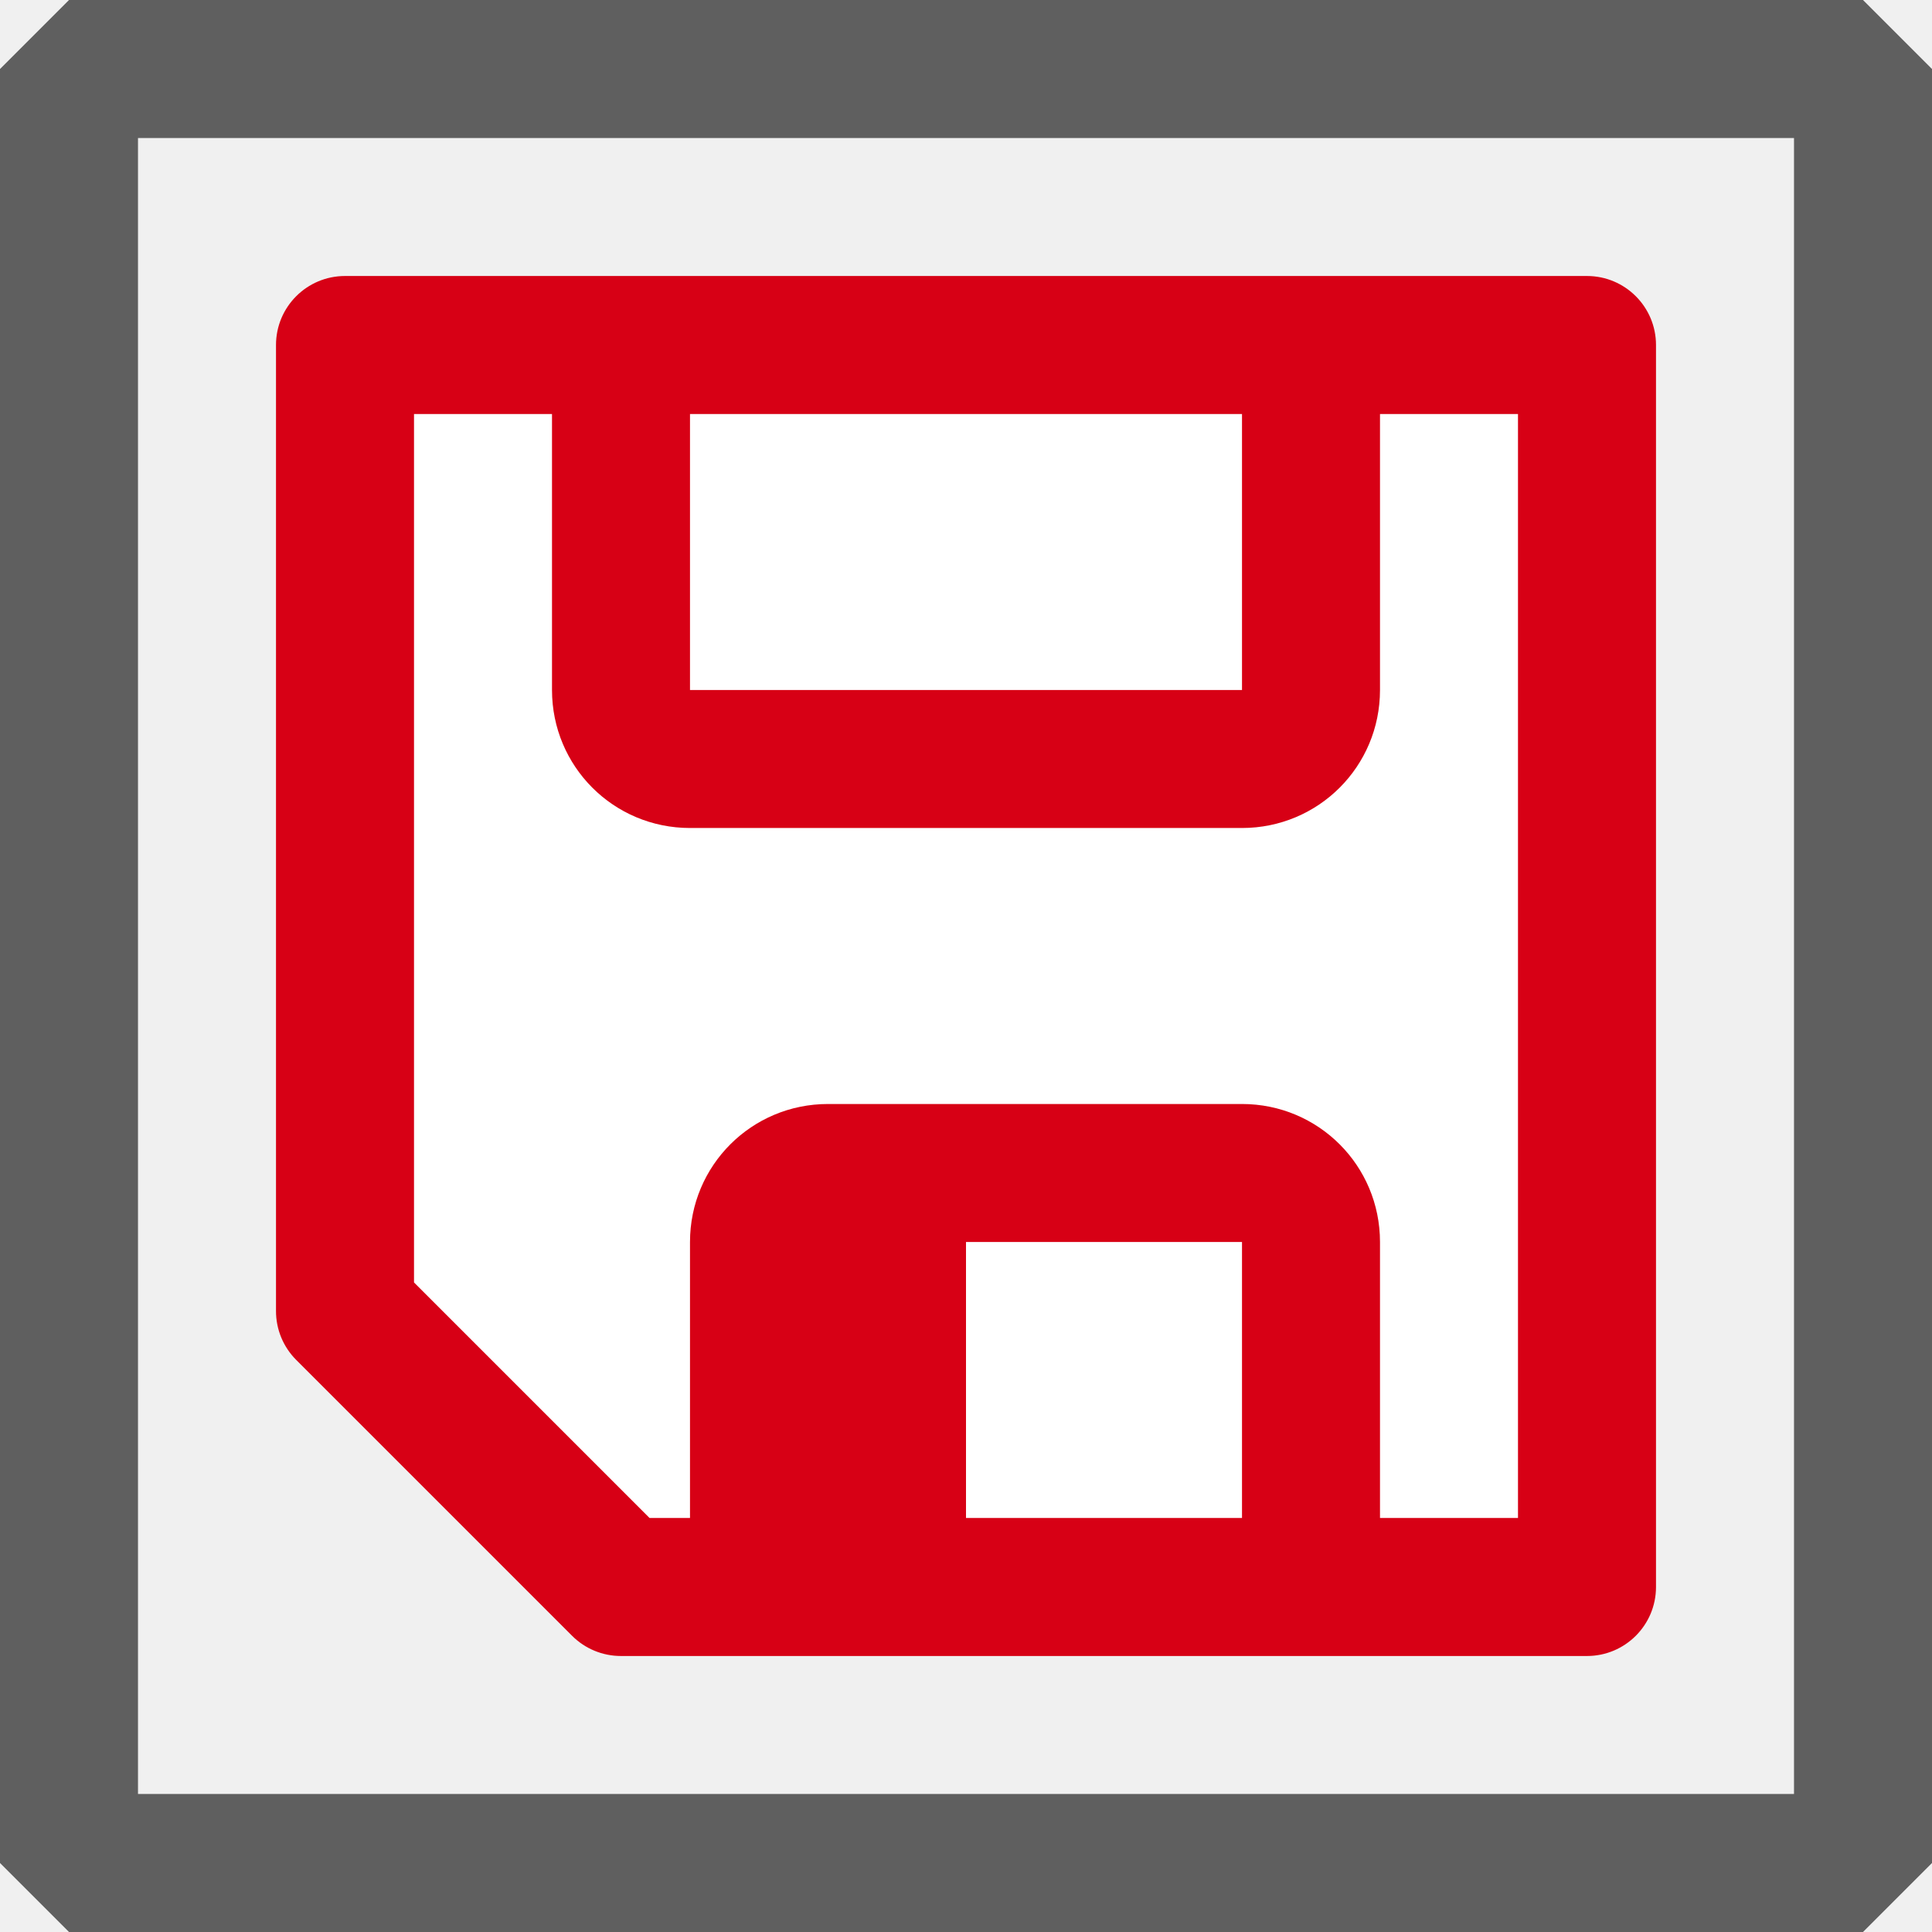
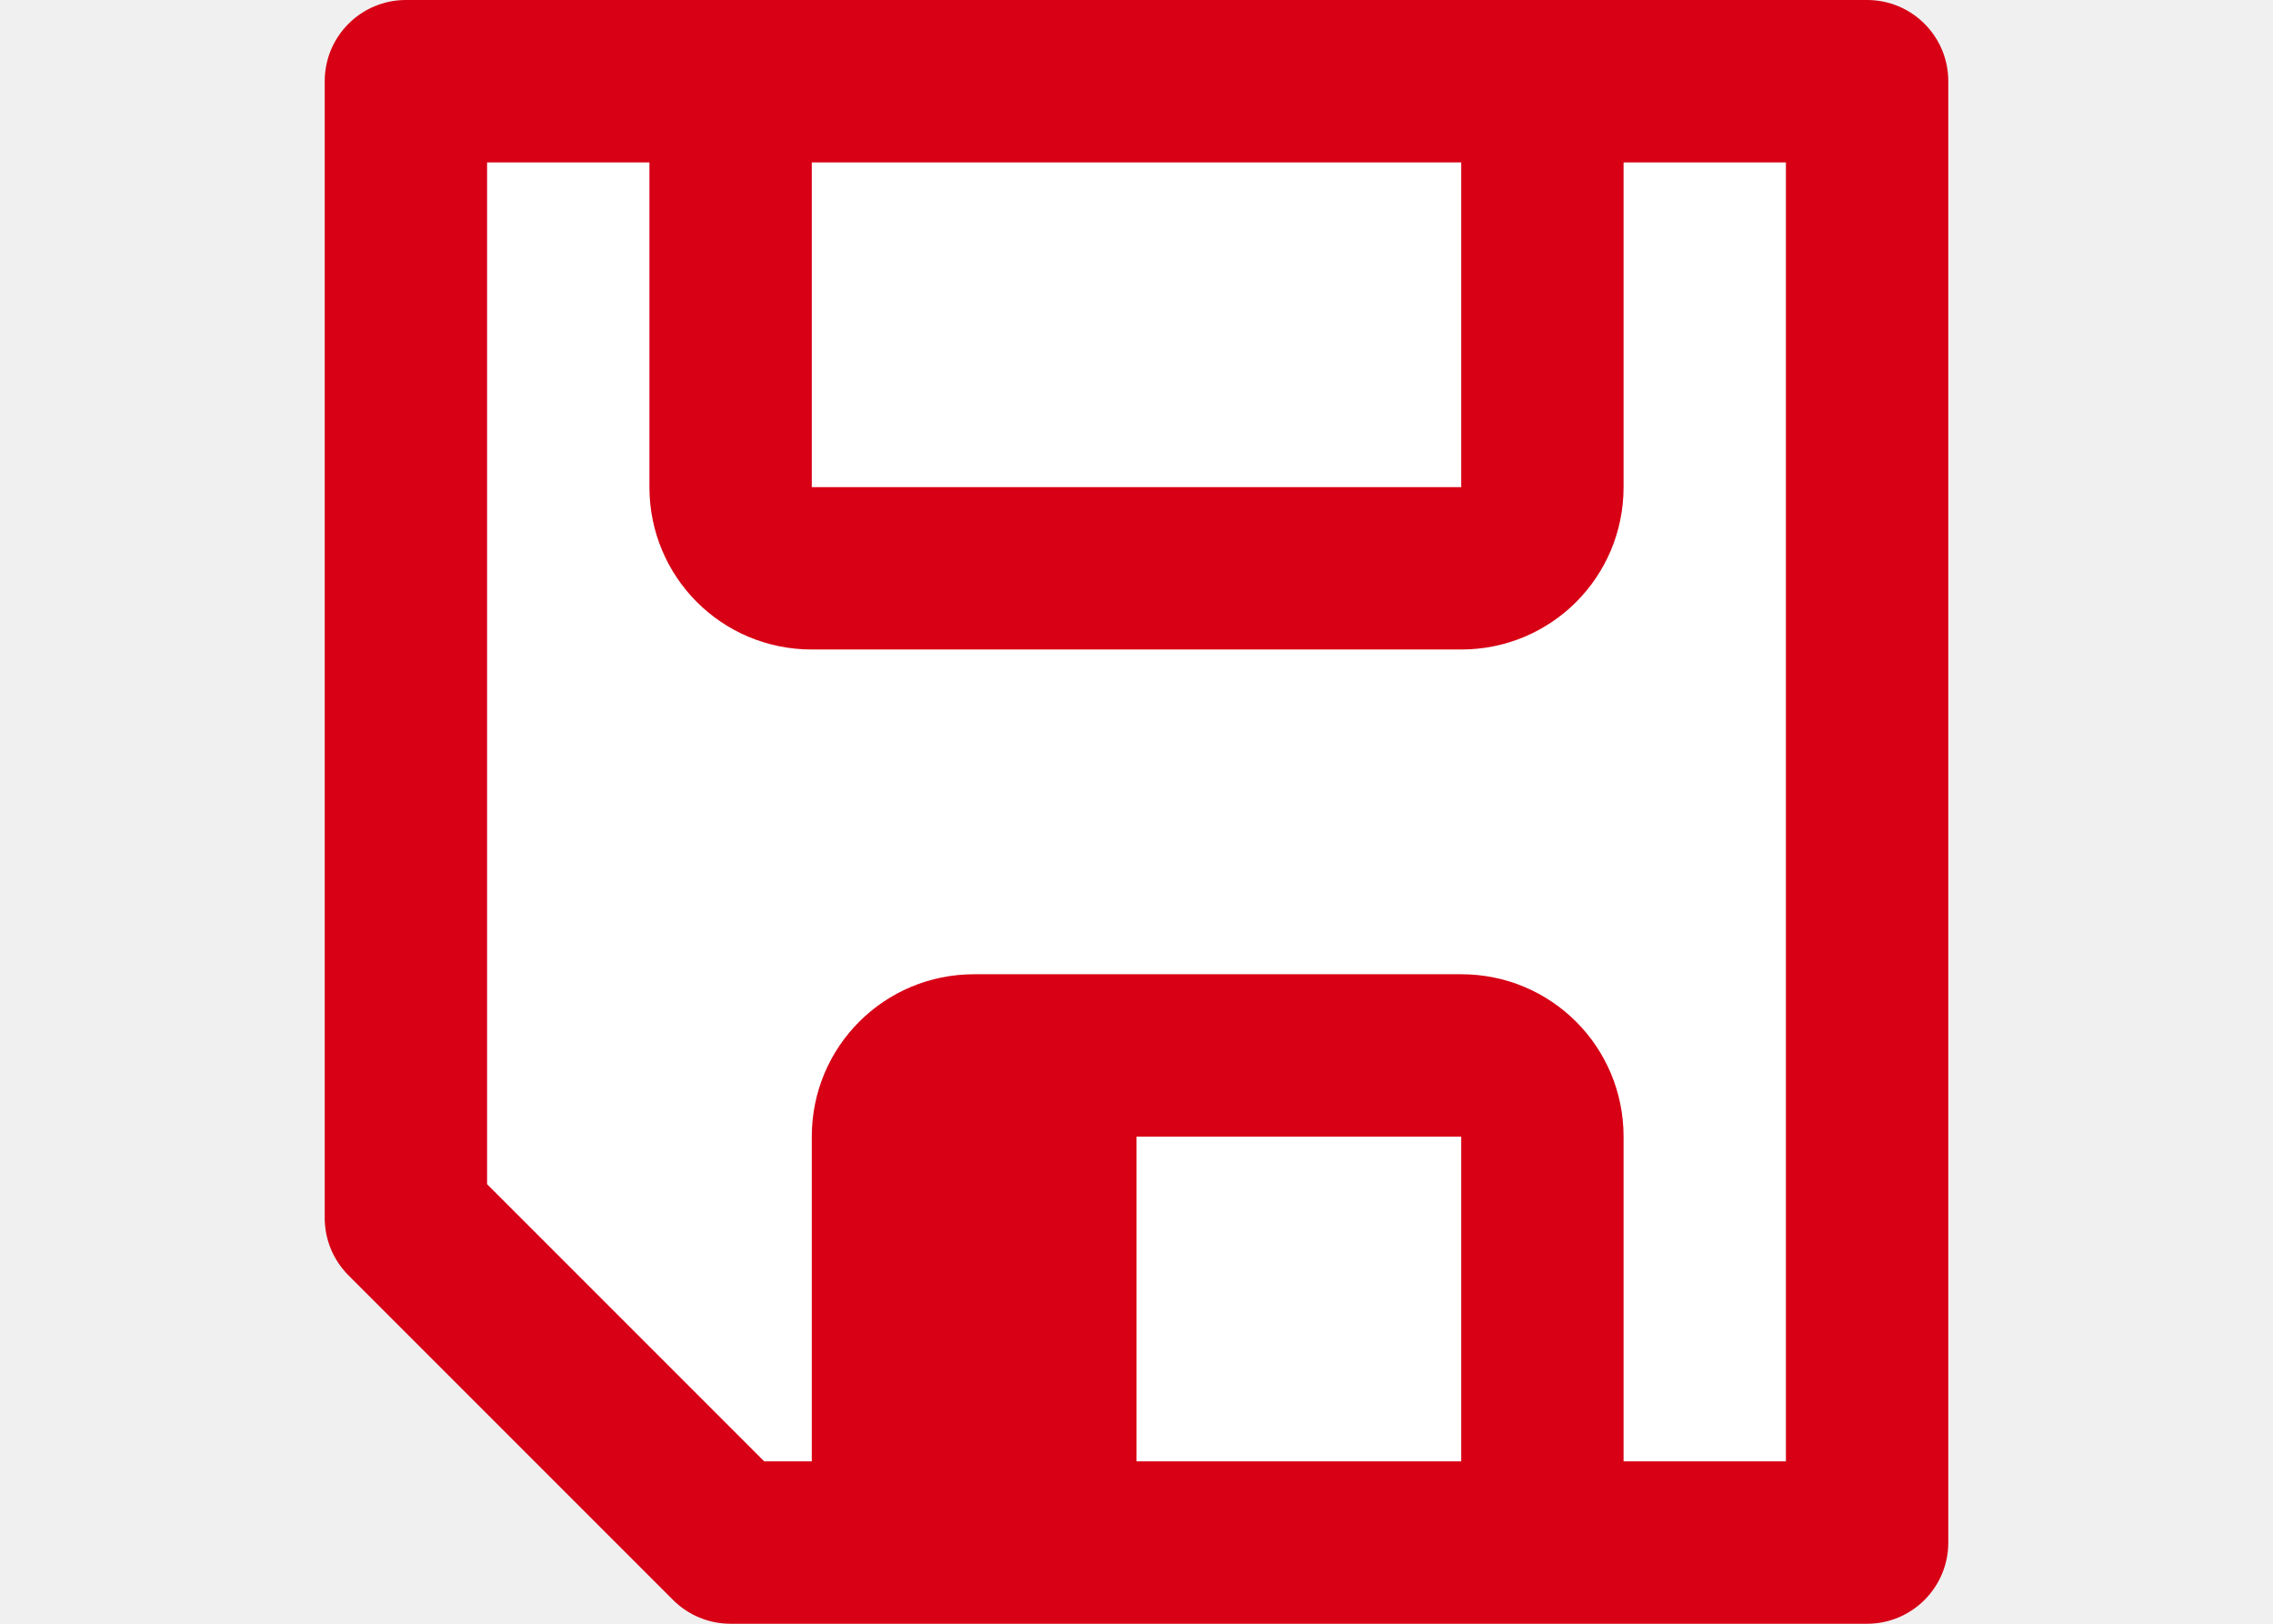
- <svg xmlns="http://www.w3.org/2000/svg" viewBox="0 0 14 14" version="1.1" id="svg143" width="14" height="14">
-   <defs id="defs147" />
-   <g transform="rotate(180,7,6)" id="g141">
-     <path d="M 3,1 H 9.389 L 11,2.669 V 9 H 3 Z" fill="#ffffff" fill-rule="evenodd" id="path137" />
-     <path d="M 2.5,0 A 0.5,0.5 0 0 0 2,0.5 v 9 A 0.5,0.5 0 0 0 2.5,10 H 5 9 11.5 A 0.5,0.5 0 0 0 12,9.5 v -7 A 0.5,0.5 0 0 0 11.854,2.146 L 9.854,0.146 A 0.5,0.5 0 0 0 9.5,0 H 8 5 Z M 3,1 H 4 V 3 C 4,3.554 4.446,4 5,4 H 8 C 8.554,4 9,3.554 9,3 V 1 H 9.293 L 11,2.707 V 9 H 10 V 7 C 10,6.446 9.554,6 9,6 H 5 C 4.446,6 4,6.446 4,7 V 9 H 3 Z M 5,1 H 7 V 3 H 5 Z M 5,7 H 9 V 9 H 5 Z" fill="#d70015" id="path139" />
+ <svg xmlns="http://www.w3.org/2000/svg" viewBox="0 0 14 10">
+   <g transform="matrix(-1 0 0 -1 14 10)">
+     <path d="m3 1h6.389l1.611 1.669v6.331h-8z" fill="#fff" fill-rule="evenodd" />
+     <path d="m2.5 0a.5.5 0 0 0 -.5.5v9a.5.5 0 0 0 .5.5h2.5 4 2.5a.5.5 0 0 0 .5-.5v-7a.5.5 0 0 0 -.146-.354l-2-2a.5.5 0 0 0 -.354-.146h-1.5-3zm.5 1h1v2c0 .554.446 1 1 1h3c.554 0 1-.446 1-1v-2h.293l1.707 1.707v6.293h-1v-2c0-.554-.446-1-1-1h-4c-.554 0-1 .446-1 1v2h-1zm2 0h2v2h-2zm0 6h4v2h-4z" fill="#d70015" />
  </g>
-   <rect style="fill:none;stroke:#5f5f5f;stroke-width:1;stroke-linecap:round;stroke-linejoin:bevel;stroke-opacity:1;paint-order:markers stroke fill" id="rect605" width="13" height="13" x="0.5" y="0.5" />
</svg>
